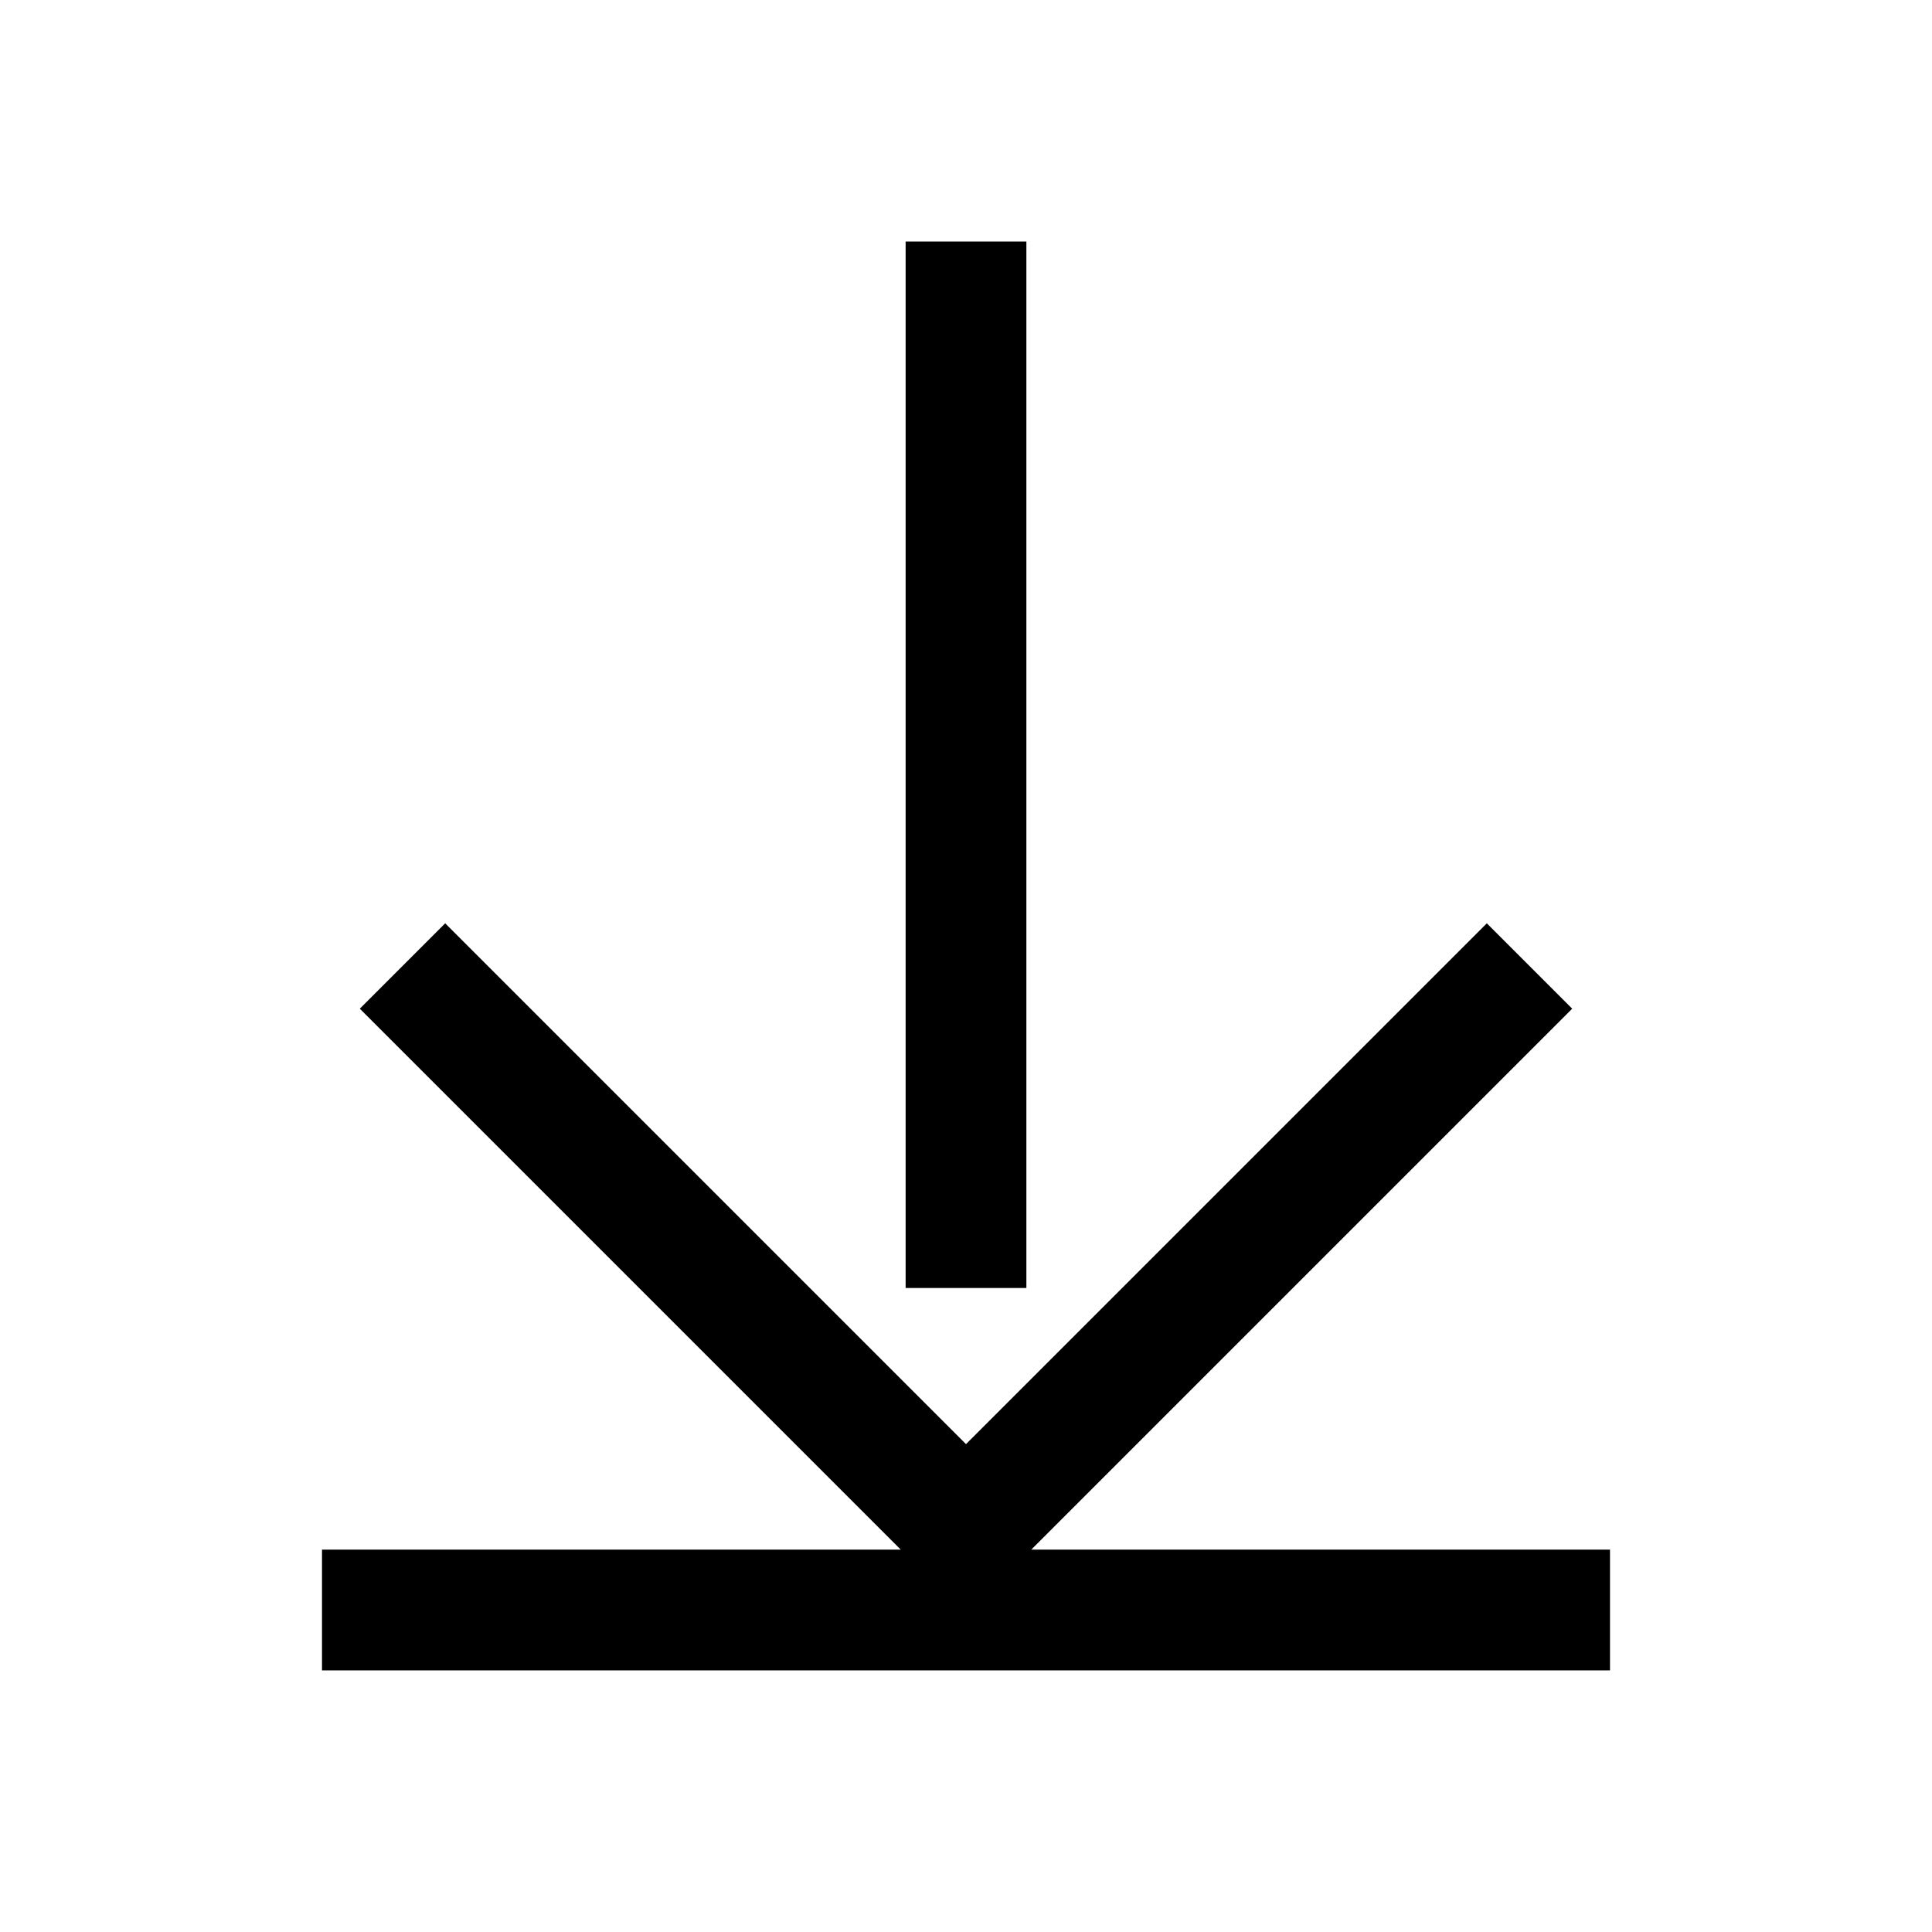
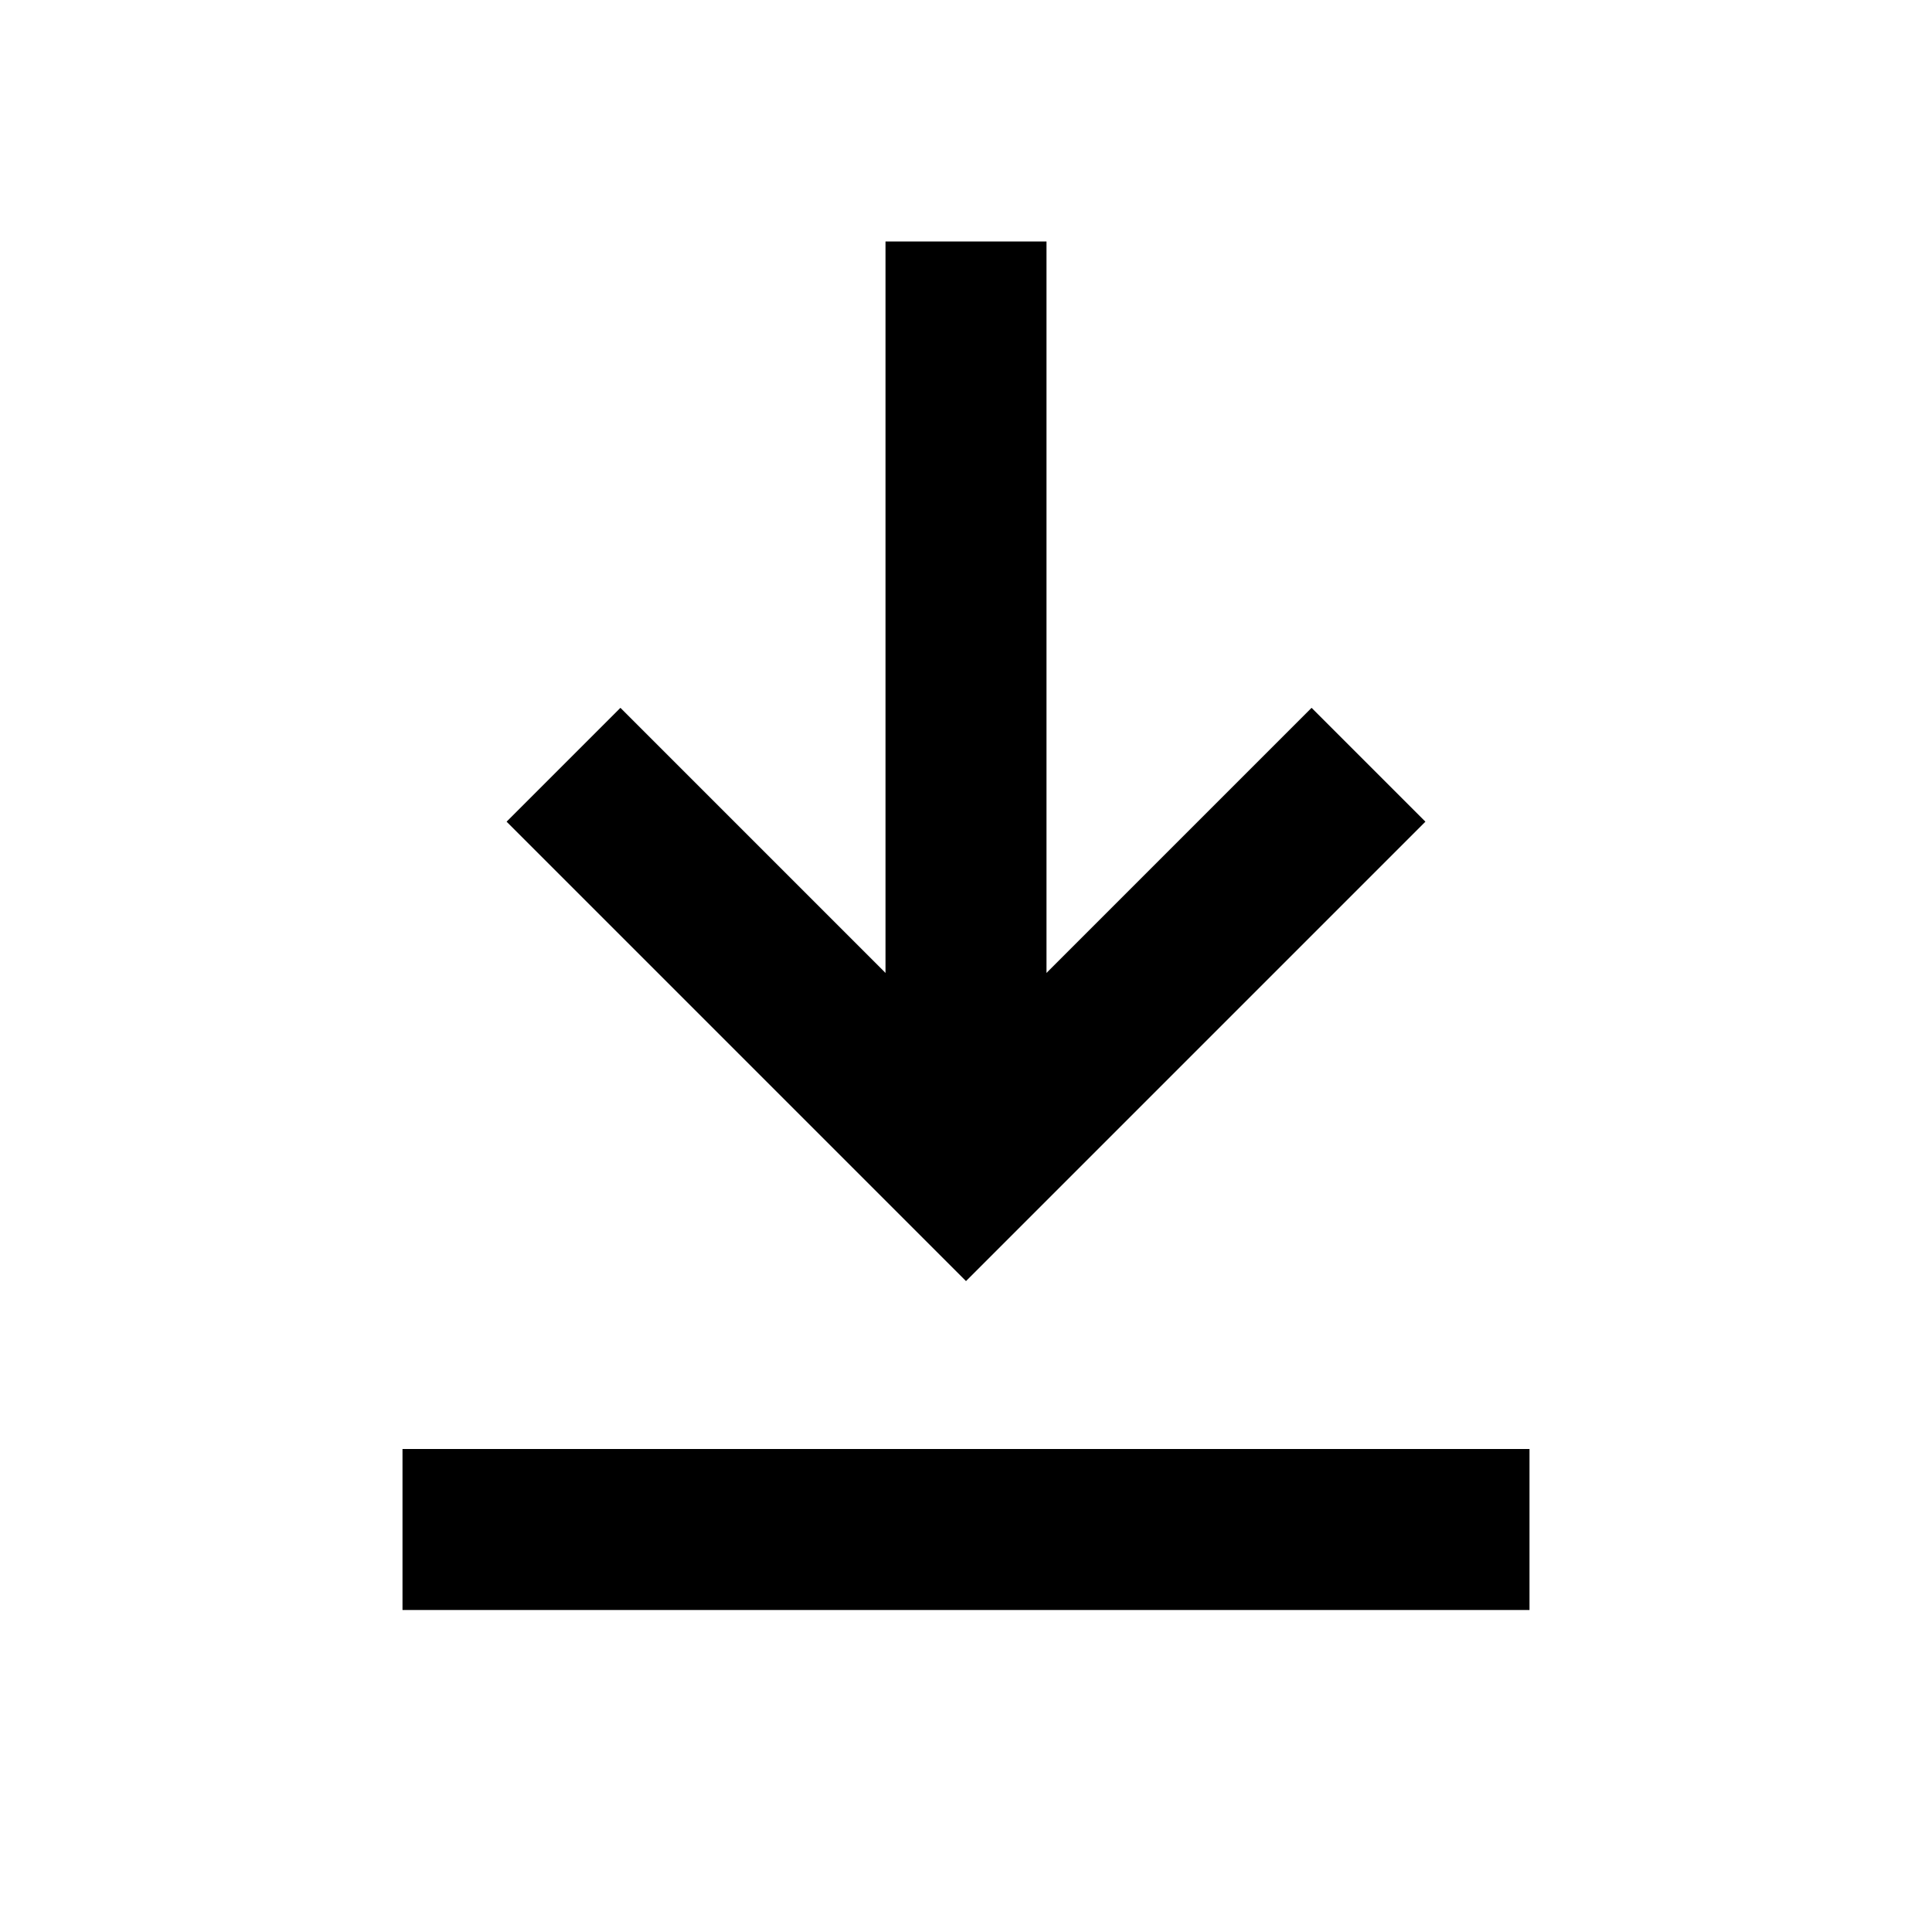
- <svg xmlns="http://www.w3.org/2000/svg" width="24" height="24" viewBox="0 0 24 24" fill="none" stroke="#000" stroke-width="1.5">
-   <path d="M12 3v13M5 12l7 7 7-7M4 20h16" />
+ <svg xmlns="http://www.w3.org/2000/svg" width="24px" height="24px" viewBox="0 0 24 24" version="1.1">
+   <g id="download" stroke="none" stroke-width="1" fill="none" fill-rule="evenodd">
+     <g id="download_black_24dp-(1)" transform="translate(5, 18.5)" stroke="#000000" stroke-width="2">
+       <line x1="0" y1="0.5" x2="14" y2="0.5" id="Path-5" />
+     </g>
+     <line x1="12" y1="3" x2="12" y2="14" id="Path-20" stroke="#000000" stroke-width="2" />
+     <polyline id="Path-21" stroke="#000000" stroke-width="2" points="17 9.5 12 14.5 7 9.5" />
+   </g>
</svg>
